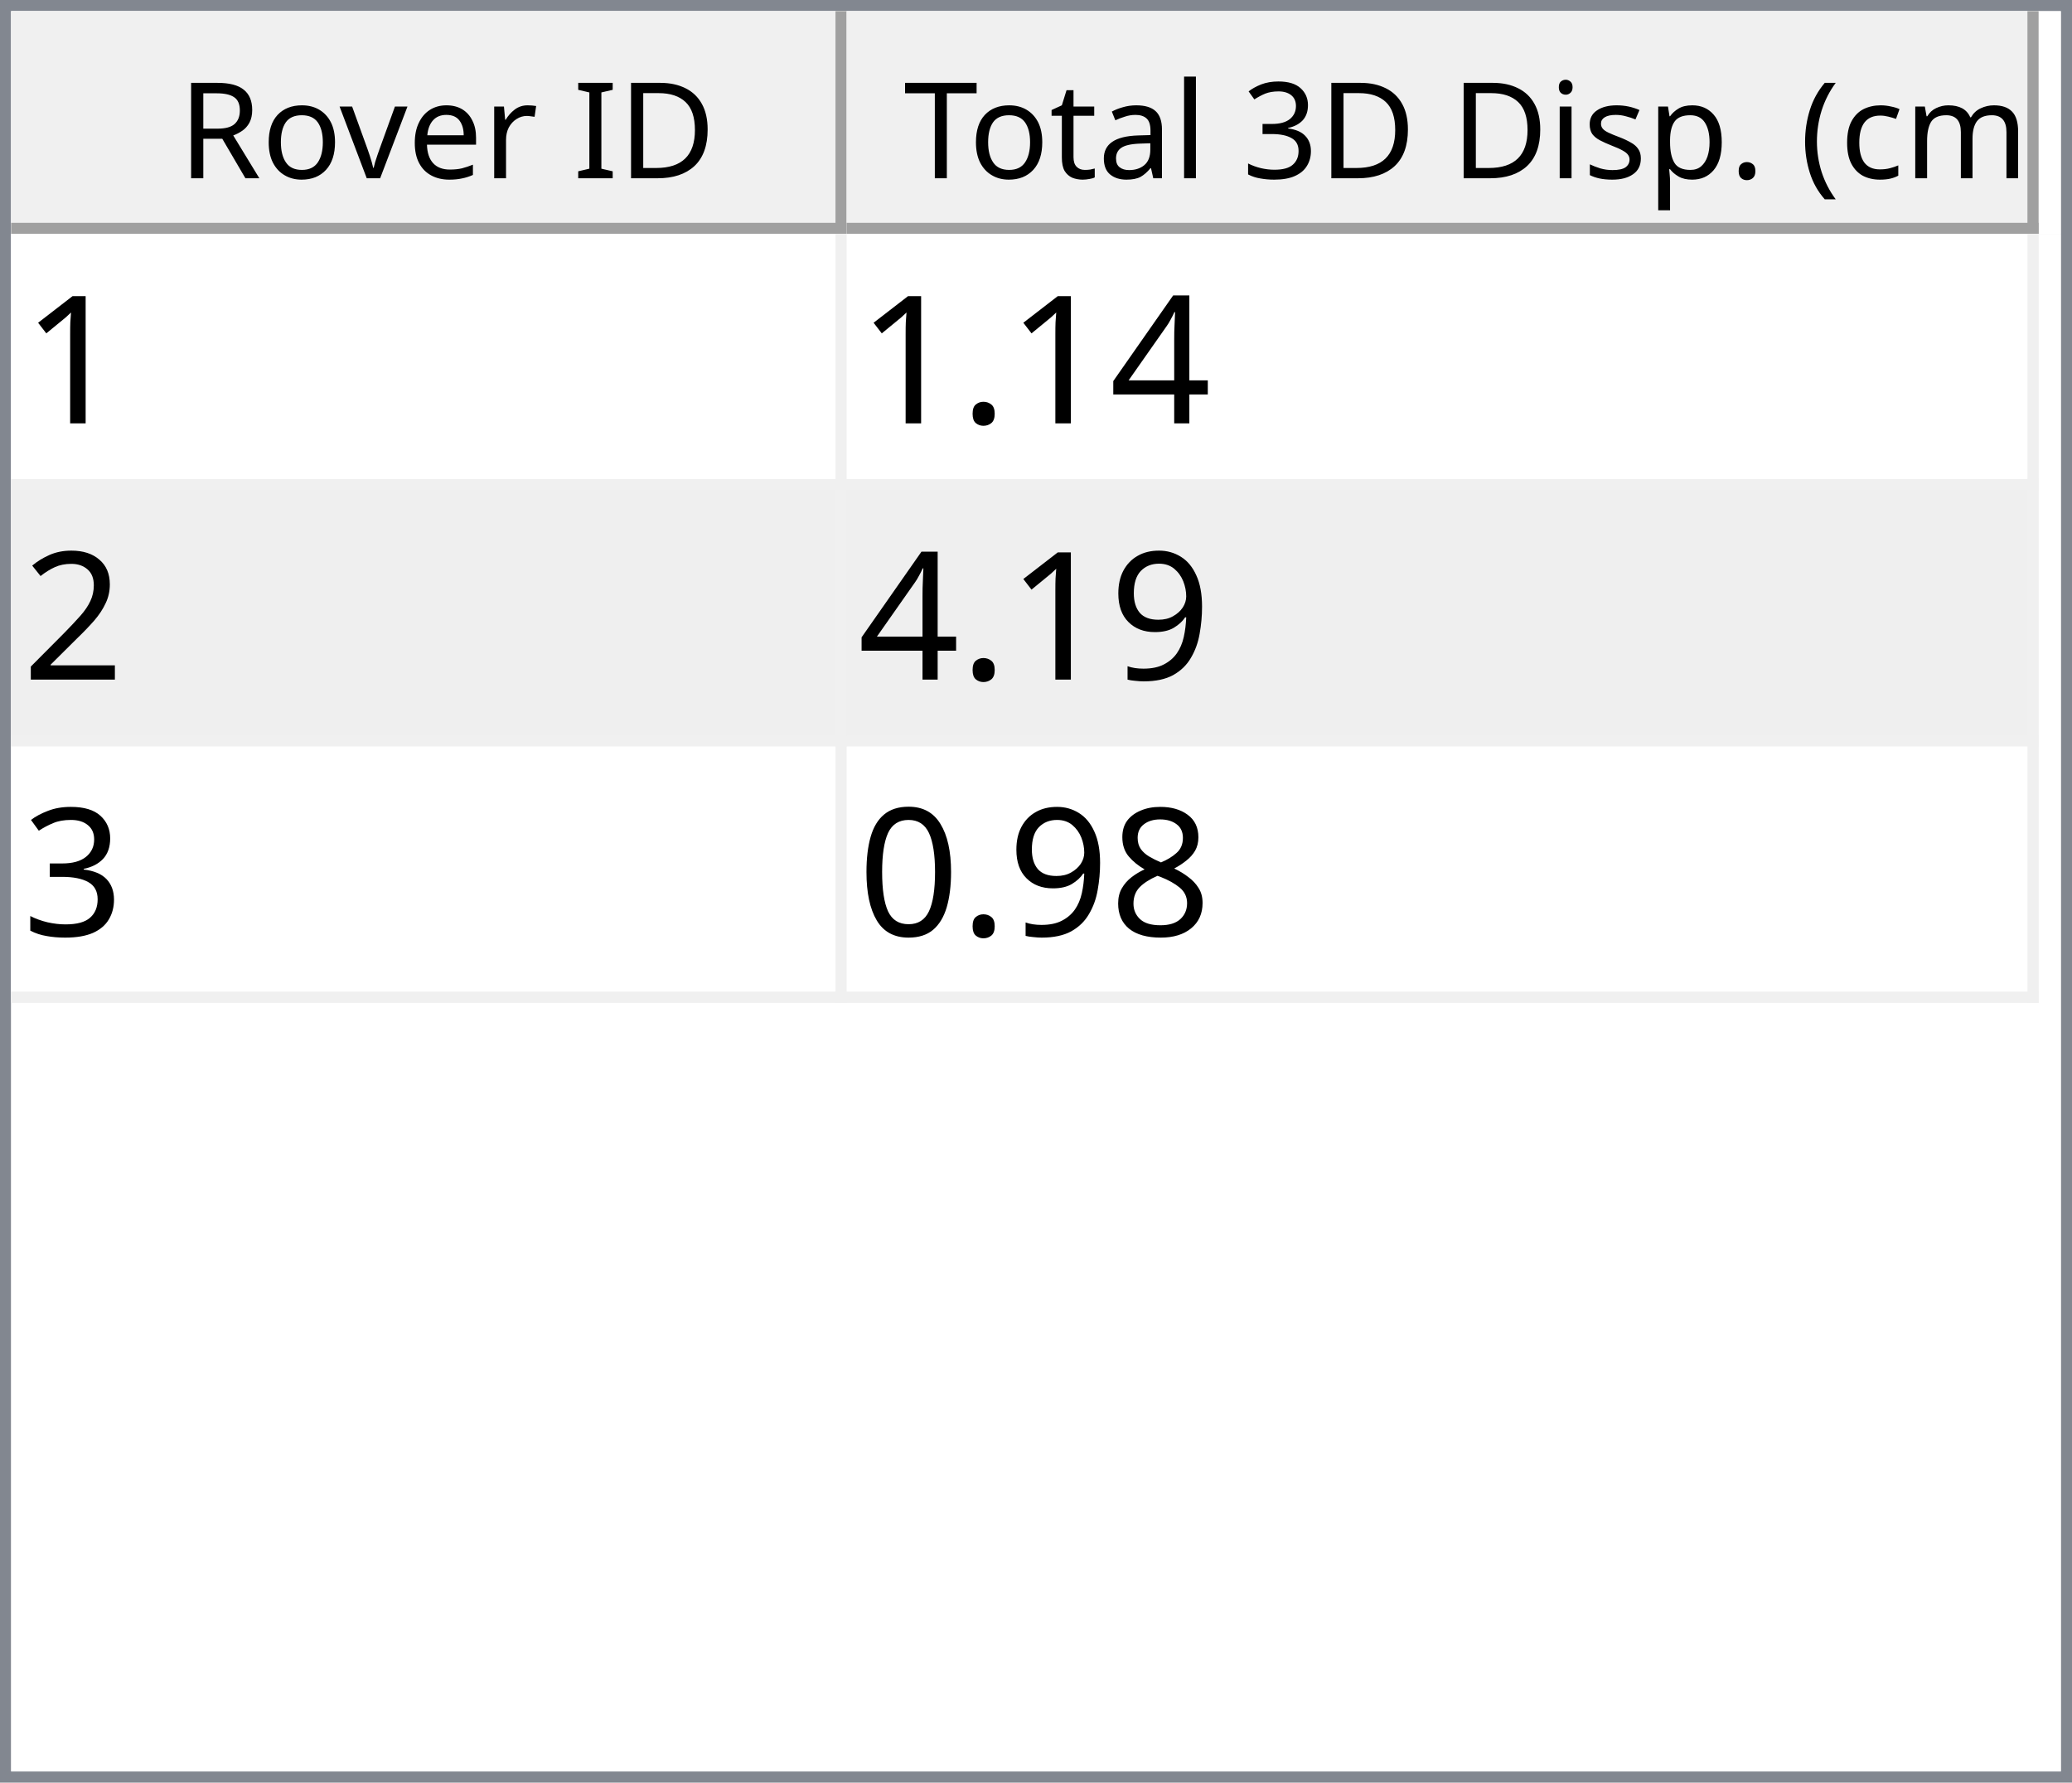
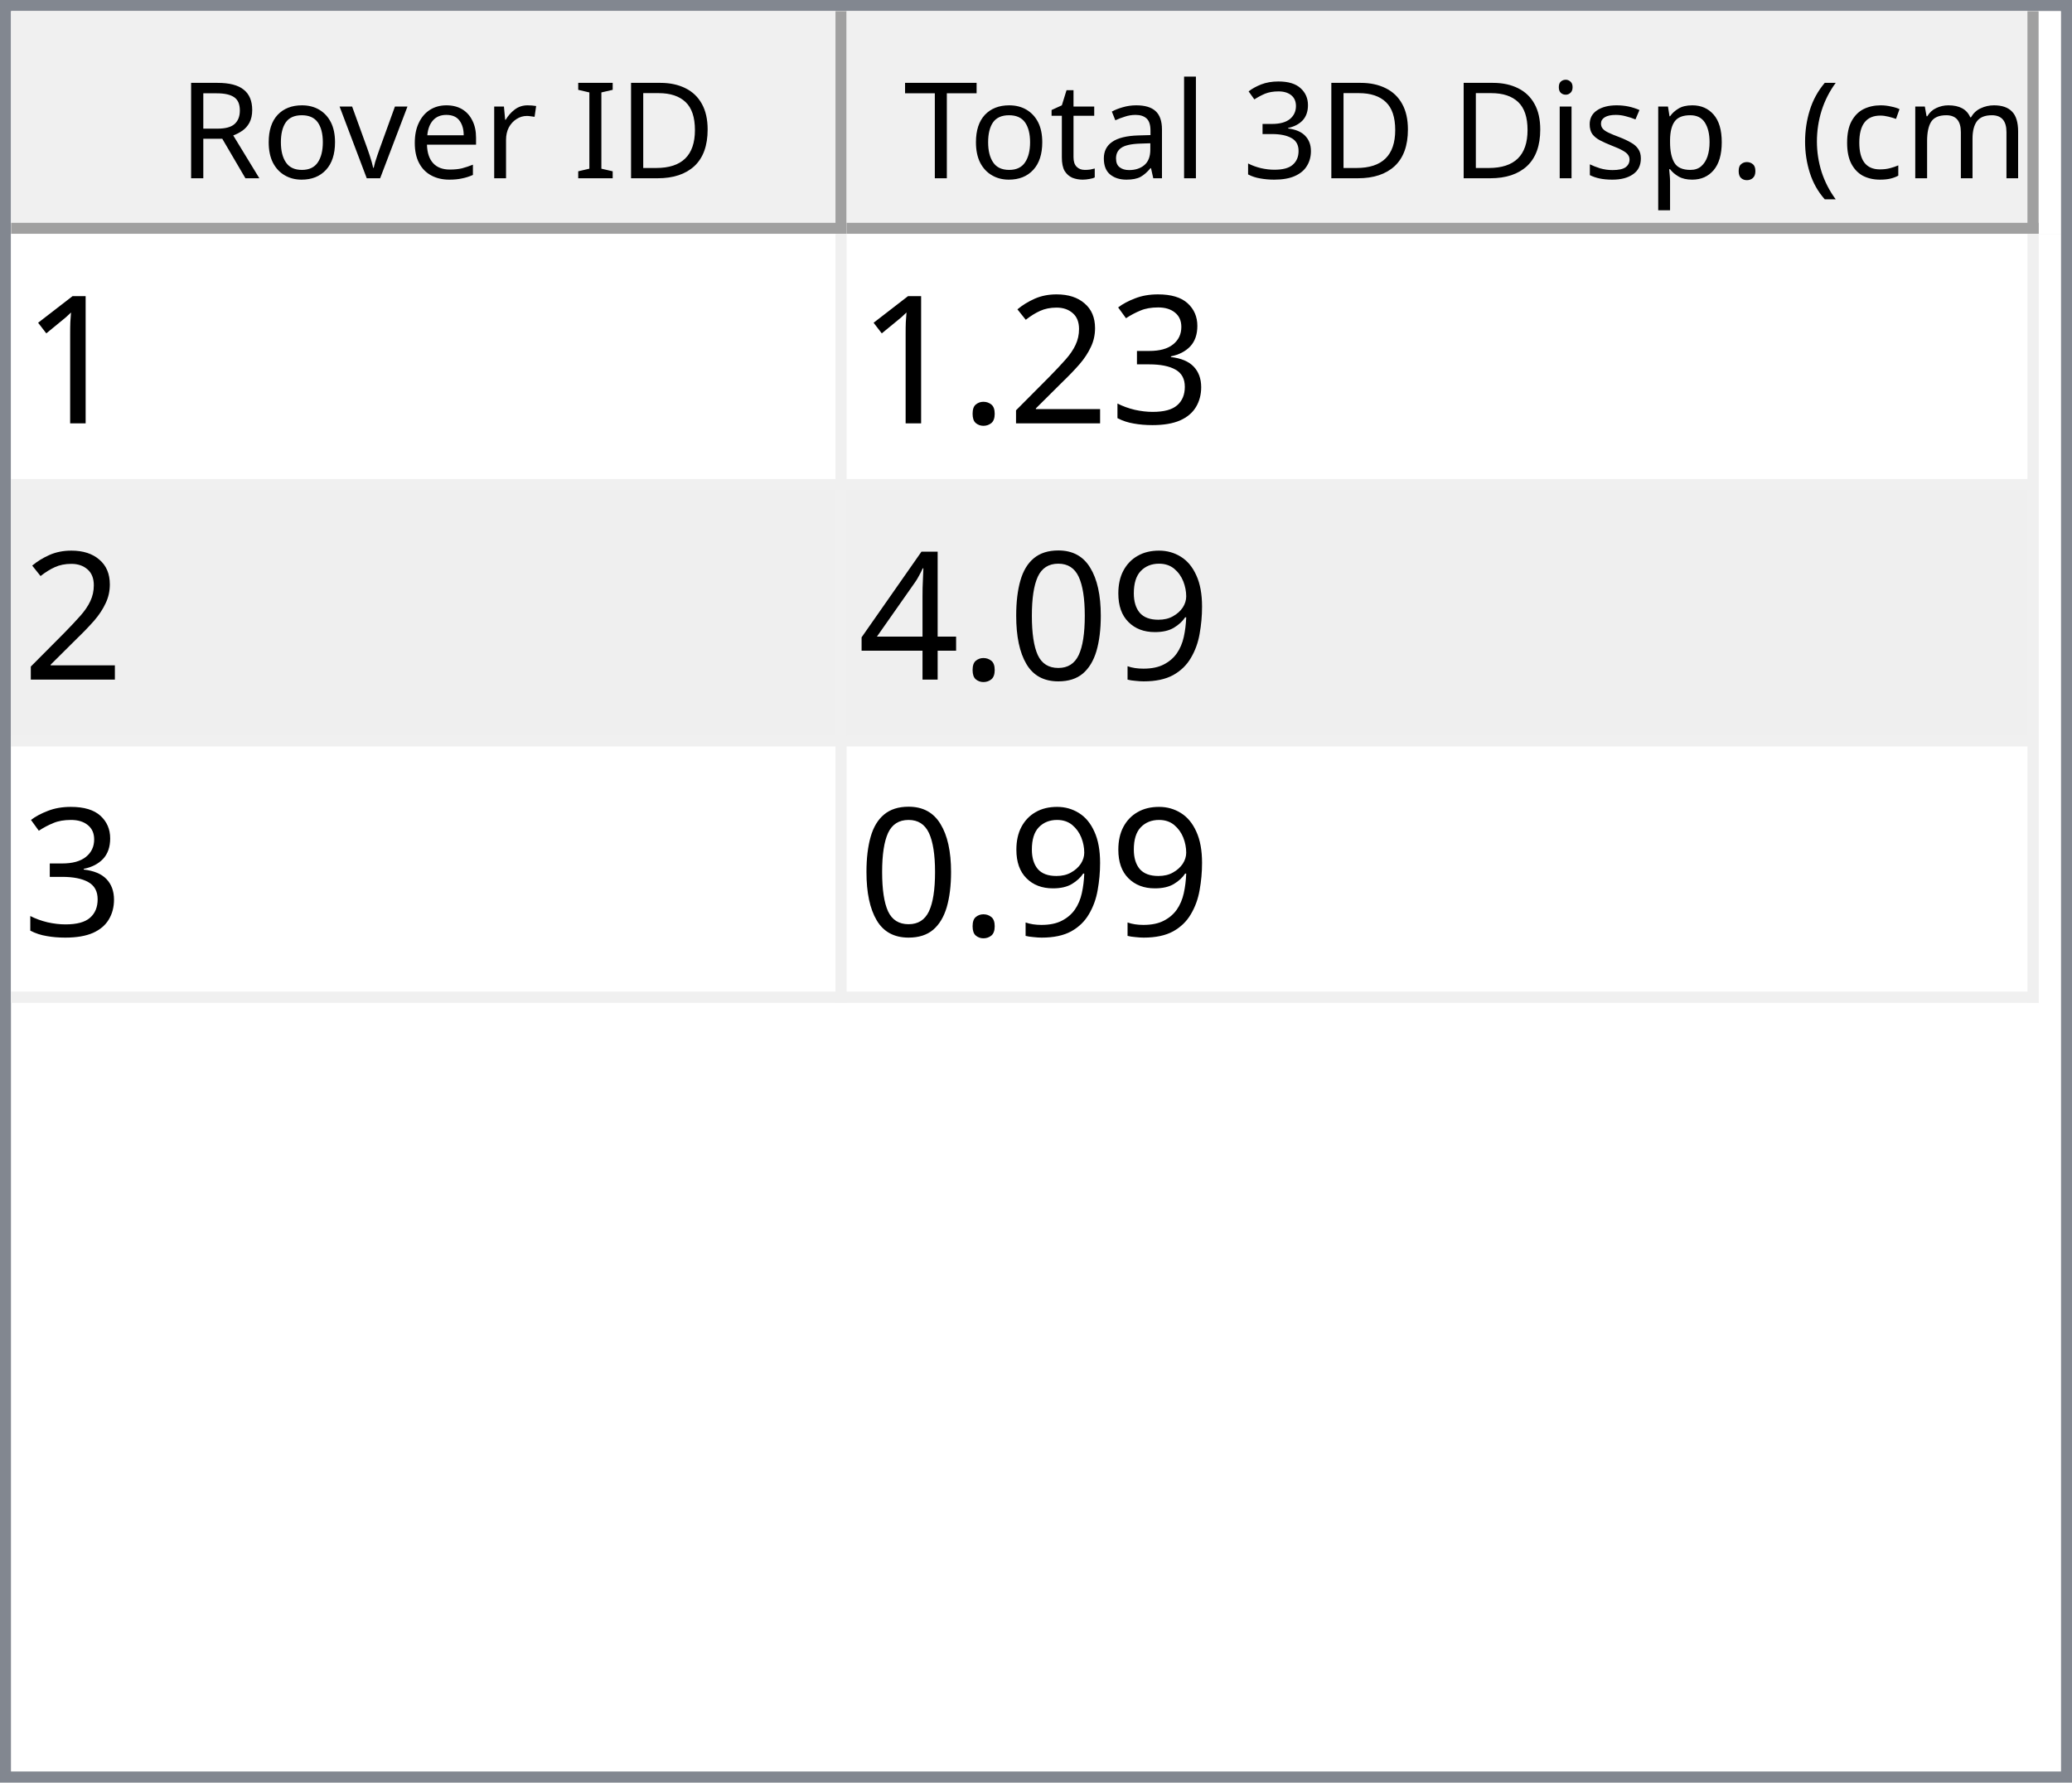
<svg xmlns="http://www.w3.org/2000/svg" style="fill-opacity:1; color-rendering:auto; color-interpolation:auto; text-rendering:auto; stroke:black; stroke-linecap:square; stroke-miterlimit:10; shape-rendering:auto; stroke-opacity:1; fill:black; stroke-dasharray:none; font-weight:normal; stroke-width:1; font-family:'Dialog'; font-style:normal; stroke-linejoin:miter; font-size:12px; stroke-dashoffset:0; image-rendering:auto;" width="186" height="160">
  <defs id="genericDefs" />
  <g>
    <defs id="defs1">
      <clipPath clipPathUnits="userSpaceOnUse" id="clipPath1">
        <path d="M0 0 L186 0 L186 160 L0 160 L0 0 Z" />
      </clipPath>
      <clipPath clipPathUnits="userSpaceOnUse" id="clipPath2">
        <path d="M0 0 L0 160 L186 160 L186 0 Z" />
      </clipPath>
      <clipPath clipPathUnits="userSpaceOnUse" id="clipPath3">
        <path d="M0 0 L0 20 L184 20 L184 0 Z" />
      </clipPath>
      <clipPath clipPathUnits="userSpaceOnUse" id="clipPath4">
        <path d="M0 0 L0 20 L75 20 L75 0 Z" />
      </clipPath>
      <clipPath clipPathUnits="userSpaceOnUse" id="clipPath5">
        <path d="M1 1 L1 19 L74 19 L74 1 Z" />
      </clipPath>
      <clipPath clipPathUnits="userSpaceOnUse" id="clipPath6">
        <path d="M0 0 L0 18 L73 18 L73 0 Z" />
      </clipPath>
      <clipPath clipPathUnits="userSpaceOnUse" id="clipPath7">
        <path d="M-0.5 -0.5 L-0.5 19.5 L74.5 19.5 L74.5 -0.5 Z" />
      </clipPath>
      <clipPath clipPathUnits="userSpaceOnUse" id="clipPath8">
        <path d="M0 0 L0 20 L107 20 L107 0 Z" />
      </clipPath>
      <clipPath clipPathUnits="userSpaceOnUse" id="clipPath9">
        <path d="M1 1 L1 19 L106 19 L106 1 Z" />
      </clipPath>
      <clipPath clipPathUnits="userSpaceOnUse" id="clipPath10">
        <path d="M0 0 L0 18 L105 18 L105 0 Z" />
      </clipPath>
      <clipPath clipPathUnits="userSpaceOnUse" id="clipPath11">
        <path d="M-0.5 -0.5 L-0.5 19.5 L106.5 19.5 L106.5 -0.5 Z" />
      </clipPath>
      <clipPath clipPathUnits="userSpaceOnUse" id="clipPath12">
        <path d="M0 0 L0 138 L184 138 L184 0 Z" />
      </clipPath>
      <clipPath clipPathUnits="userSpaceOnUse" id="clipPath13">
        <path d="M0 0 L0 69 L182 69 L182 0 Z" />
      </clipPath>
      <clipPath clipPathUnits="userSpaceOnUse" id="clipPath14">
        <path d="M-0.5 -0.5 L-0.5 68.5 L181.5 68.5 L181.5 -0.5 Z" />
      </clipPath>
      <clipPath clipPathUnits="userSpaceOnUse" id="clipPath15">
        <path d="M0 0 L0 22 L74 22 L74 0 Z" />
      </clipPath>
      <clipPath clipPathUnits="userSpaceOnUse" id="clipPath16">
        <path d="M0 0 L0 22 L106 22 L106 0 Z" />
      </clipPath>
      <font horiz-adv-x="64.551" id="font1">
        <font-face ascent="107.91" descent="25.098" units-per-em="100" style="font-style:normal; font-family:Segoe UI; font-weight:normal;" />
        <missing-glyph horiz-adv-x="64.551" d="M8.109 0 L8.109 68.266 L56.453 68.266 L56.453 0 L8.109 0 ZM15.328 7.234 L49.219 7.234 L49.219 61.031 L15.328 61.031 L15.328 7.234 Z" />
        <glyph unicode="D" horiz-adv-x="70.117" d="M9.188 0 L9.188 70.016 L28.516 70.016 Q65.531 70.016 65.531 35.891 Q65.531 19.672 55.25 9.836 Q44.969 0 27.734 0 L9.188 0 ZM17.391 62.594 L17.391 7.422 L27.828 7.422 Q41.609 7.422 49.273 14.797 Q56.938 22.172 56.938 35.688 Q56.938 62.594 28.328 62.594 L17.391 62.594 Z" />
        <glyph unicode="I" horiz-adv-x="26.611" d="M17.391 0 L9.188 0 L9.188 70.016 L17.391 70.016 L17.391 0 Z" />
        <glyph unicode=" " horiz-adv-x="27.393" d="" />
        <glyph unicode="r" horiz-adv-x="34.766" d="M34.188 41.891 Q32.078 43.5 28.125 43.5 Q23 43.5 19.555 38.672 Q16.109 33.844 16.109 25.484 L16.109 0 L8.109 0 L8.109 50 L16.109 50 L16.109 39.703 L16.312 39.703 Q18.016 44.969 21.531 47.922 Q25.047 50.875 29.391 50.875 Q32.516 50.875 34.188 50.203 L34.188 41.891 Z" />
        <glyph unicode="e" horiz-adv-x="52.295" d="M48.297 23 L12.984 23 Q13.188 14.656 17.484 10.109 Q21.781 5.562 29.297 5.562 Q37.75 5.562 44.828 11.141 L44.828 3.609 Q38.234 -1.172 27.391 -1.172 Q16.797 -1.172 10.742 5.641 Q4.688 12.453 4.688 24.812 Q4.688 36.469 11.305 43.82 Q17.922 51.172 27.734 51.172 Q37.547 51.172 42.922 44.828 Q48.297 38.484 48.297 27.203 L48.297 23 ZM40.094 29.781 Q40.047 36.719 36.75 40.578 Q33.453 44.438 27.594 44.438 Q21.922 44.438 17.969 40.383 Q14.016 36.328 13.094 29.781 L40.094 29.781 Z" />
        <glyph unicode="v" horiz-adv-x="47.9" d="M47.406 50 L27.484 0 L19.625 0 L0.688 50 L9.469 50 L22.172 13.672 Q23.578 9.672 23.922 6.688 L24.125 6.688 Q24.609 10.453 25.688 13.484 L38.969 50 L47.406 50 Z" />
        <glyph unicode="o" horiz-adv-x="58.594" d="M29 -1.172 Q17.922 -1.172 11.305 5.836 Q4.688 12.844 4.688 24.422 Q4.688 37.016 11.57 44.094 Q18.453 51.172 30.172 51.172 Q41.359 51.172 47.633 44.289 Q53.906 37.406 53.906 25.203 Q53.906 13.234 47.141 6.031 Q40.375 -1.172 29 -1.172 ZM29.594 44.438 Q21.875 44.438 17.383 39.188 Q12.891 33.938 12.891 24.703 Q12.891 15.828 17.43 10.695 Q21.969 5.562 29.594 5.562 Q37.359 5.562 41.531 10.594 Q45.703 15.625 45.703 24.906 Q45.703 34.281 41.531 39.359 Q37.359 44.438 29.594 44.438 Z" />
        <glyph unicode="R" horiz-adv-x="59.814" d="M59.375 0 L49.609 0 L37.891 19.625 Q36.281 22.359 34.766 24.289 Q33.25 26.219 31.664 27.438 Q30.078 28.656 28.25 29.219 Q26.422 29.781 24.125 29.781 L17.391 29.781 L17.391 0 L9.188 0 L9.188 70.016 L30.078 70.016 Q34.672 70.016 38.555 68.867 Q42.438 67.719 45.289 65.375 Q48.141 63.031 49.758 59.547 Q51.375 56.062 51.375 51.375 Q51.375 47.703 50.273 44.656 Q49.172 41.609 47.148 39.211 Q45.125 36.812 42.266 35.133 Q39.406 33.453 35.844 32.516 L35.844 32.328 Q37.594 31.547 38.891 30.547 Q40.188 29.547 41.359 28.18 Q42.531 26.812 43.68 25.078 Q44.828 23.344 46.234 21.047 L59.375 0 ZM17.391 62.594 L17.391 37.203 L28.516 37.203 Q31.594 37.203 34.203 38.133 Q36.812 39.062 38.719 40.797 Q40.625 42.531 41.703 45.047 Q42.781 47.562 42.781 50.688 Q42.781 56.297 39.141 59.445 Q35.5 62.594 28.609 62.594 L17.391 62.594 Z" />
        <glyph unicode=")" horiz-adv-x="30.176" d="M8.297 -15.922 L1.172 -15.922 Q16.406 2.344 16.406 26.812 Q16.406 51.469 1.078 70.016 L8.297 70.016 Q23.531 52.156 23.531 26.703 Q23.531 1.375 8.297 -15.922 Z" />
        <glyph unicode="m" horiz-adv-x="86.133" d="M79.109 0 L71.094 0 L71.094 28.719 Q71.094 37.016 68.531 40.727 Q65.969 44.438 59.906 44.438 Q54.781 44.438 51.195 39.75 Q47.609 35.062 47.609 28.516 L47.609 0 L39.594 0 L39.594 29.688 Q39.594 44.438 28.219 44.438 Q22.953 44.438 19.531 40.016 Q16.109 35.594 16.109 28.516 L16.109 0 L8.109 0 L8.109 50 L16.109 50 L16.109 42.094 L16.312 42.094 Q21.625 51.172 31.844 51.172 Q36.969 51.172 40.773 48.312 Q44.578 45.453 46 40.828 Q51.562 51.172 62.594 51.172 Q79.109 51.172 79.109 30.812 L79.109 0 Z" />
        <glyph unicode="c" horiz-adv-x="46.191" d="M42.188 2.297 Q36.422 -1.172 28.516 -1.172 Q17.828 -1.172 11.258 5.789 Q4.688 12.75 4.688 23.828 Q4.688 36.188 11.766 43.68 Q18.844 51.172 30.672 51.172 Q37.25 51.172 42.281 48.734 L42.281 40.531 Q36.719 44.438 30.375 44.438 Q22.703 44.438 17.797 38.945 Q12.891 33.453 12.891 24.516 Q12.891 15.719 17.508 10.641 Q22.125 5.562 29.891 5.562 Q36.422 5.562 42.188 9.906 L42.188 2.297 Z" />
        <glyph unicode="(" horiz-adv-x="30.176" d="M29.109 -15.922 L21.969 -15.922 Q6.844 1.375 6.844 26.703 Q6.844 52.156 21.969 70.016 L29.203 70.016 Q13.875 51.469 13.875 26.812 Q13.875 2.344 29.109 -15.922 Z" />
        <glyph unicode="." horiz-adv-x="21.68" d="M10.891 -1.078 Q8.641 -1.078 7.055 0.539 Q5.469 2.156 5.469 4.391 Q5.469 6.641 7.055 8.273 Q8.641 9.906 10.891 9.906 Q13.188 9.906 14.797 8.273 Q16.406 6.641 16.406 4.391 Q16.406 2.156 14.797 0.539 Q13.188 -1.078 10.891 -1.078 Z" />
        <glyph unicode="p" horiz-adv-x="58.789" d="M16.312 7.234 L16.109 7.234 L16.109 -23 L8.109 -23 L8.109 50 L16.109 50 L16.109 41.219 L16.312 41.219 Q22.219 51.172 33.594 51.172 Q43.266 51.172 48.688 44.461 Q54.109 37.75 54.109 26.469 Q54.109 13.922 48 6.375 Q41.891 -1.172 31.297 -1.172 Q21.578 -1.172 16.312 7.234 ZM16.109 27.391 L16.109 20.406 Q16.109 14.203 20.141 9.883 Q24.172 5.562 30.375 5.562 Q37.641 5.562 41.773 11.133 Q45.906 16.703 45.906 26.609 Q45.906 34.969 42.047 39.703 Q38.188 44.438 31.594 44.438 Q24.609 44.438 20.359 39.578 Q16.109 34.719 16.109 27.391 Z" />
        <glyph unicode="s" horiz-adv-x="42.432" d="M5.078 1.812 L5.078 10.406 Q11.625 5.562 19.484 5.562 Q30.031 5.562 30.031 12.594 Q30.031 14.594 29.125 15.992 Q28.219 17.391 26.68 18.461 Q25.141 19.531 23.07 20.383 Q21 21.234 18.609 22.172 Q15.281 23.484 12.766 24.828 Q10.25 26.172 8.57 27.859 Q6.891 29.547 6.031 31.695 Q5.172 33.844 5.172 36.719 Q5.172 40.234 6.789 42.945 Q8.406 45.656 11.086 47.484 Q13.766 49.312 17.211 50.242 Q20.656 51.172 24.312 51.172 Q30.812 51.172 35.938 48.922 L35.938 40.828 Q30.422 44.438 23.25 44.438 Q21 44.438 19.195 43.922 Q17.391 43.406 16.094 42.477 Q14.797 41.547 14.086 40.258 Q13.375 38.969 13.375 37.406 Q13.375 35.453 14.086 34.133 Q14.797 32.812 16.164 31.789 Q17.531 30.766 19.484 29.938 Q21.438 29.109 23.922 28.125 Q27.25 26.859 29.883 25.516 Q32.516 24.172 34.375 22.484 Q36.234 20.797 37.234 18.602 Q38.234 16.406 38.234 13.375 Q38.234 9.672 36.602 6.938 Q34.969 4.203 32.234 2.398 Q29.5 0.594 25.93 -0.289 Q22.359 -1.172 18.453 -1.172 Q10.75 -1.172 5.078 1.812 Z" />
        <glyph unicode="i" horiz-adv-x="24.219" d="M12.203 62.703 Q10.062 62.703 8.547 64.164 Q7.031 65.625 7.031 67.875 Q7.031 70.125 8.547 71.609 Q10.062 73.094 12.203 73.094 Q14.406 73.094 15.945 71.609 Q17.484 70.125 17.484 67.875 Q17.484 65.719 15.945 64.211 Q14.406 62.703 12.203 62.703 ZM16.109 0 L8.109 0 L8.109 50 L16.109 50 L16.109 0 Z" />
        <glyph unicode="3" horiz-adv-x="53.906" d="M46.531 19.828 Q46.531 15.094 44.75 11.211 Q42.969 7.328 39.719 4.57 Q36.469 1.812 31.93 0.297 Q27.391 -1.219 21.922 -1.219 Q11.922 -1.219 6 2.594 L6 11.188 Q13.094 5.609 22.219 5.609 Q25.875 5.609 28.828 6.539 Q31.781 7.469 33.906 9.227 Q36.031 10.984 37.18 13.477 Q38.328 15.969 38.328 19.094 Q38.328 32.812 18.797 32.812 L12.984 32.812 L12.984 39.594 L18.5 39.594 Q35.797 39.594 35.797 52.484 Q35.797 64.406 22.609 64.406 Q15.188 64.406 8.688 59.422 L8.688 67.188 Q15.375 71.188 24.609 71.188 Q29 71.188 32.57 69.969 Q36.141 68.75 38.68 66.555 Q41.219 64.359 42.609 61.281 Q44 58.203 44 54.5 Q44 40.672 30.031 36.719 L30.031 36.531 Q33.594 36.141 36.625 34.797 Q39.656 33.453 41.852 31.305 Q44.047 29.156 45.289 26.25 Q46.531 23.344 46.531 19.828 Z" />
        <glyph unicode="l" horiz-adv-x="24.219" d="M16.109 0 L8.109 0 L8.109 74.031 L16.109 74.031 L16.109 0 Z" />
        <glyph unicode="a" horiz-adv-x="50.879" d="M43.891 0 L35.891 0 L35.891 7.812 L35.688 7.812 Q30.469 -1.172 20.312 -1.172 Q12.844 -1.172 8.617 2.781 Q4.391 6.734 4.391 13.281 Q4.391 27.297 20.906 29.594 L35.891 31.688 Q35.891 44.438 25.594 44.438 Q16.547 44.438 9.281 38.281 L9.281 46.484 Q16.656 51.172 26.266 51.172 Q43.891 51.172 43.891 32.516 L43.891 0 ZM35.891 25.297 L23.828 23.641 Q18.266 22.859 15.43 20.875 Q12.594 18.891 12.594 13.875 Q12.594 10.203 15.211 7.883 Q17.828 5.562 22.172 5.562 Q28.125 5.562 32.008 9.742 Q35.891 13.922 35.891 20.312 L35.891 25.297 Z" />
        <glyph unicode="t" horiz-adv-x="33.887" d="M31.297 0.484 Q28.469 -1.078 23.828 -1.078 Q10.688 -1.078 10.688 13.578 L10.688 43.172 L2.094 43.172 L2.094 50 L10.688 50 L10.688 62.203 L18.703 64.797 L18.703 50 L31.297 50 L31.297 43.172 L18.703 43.172 L18.703 14.984 Q18.703 9.969 20.414 7.82 Q22.125 5.672 26.078 5.672 Q29.109 5.672 31.297 7.328 L31.297 0.484 Z" />
        <glyph unicode="T" horiz-adv-x="52.393" d="M50.594 62.594 L30.375 62.594 L30.375 0 L22.172 0 L22.172 62.594 L2 62.594 L2 70.016 L50.594 70.016 L50.594 62.594 Z" />
      </font>
      <font horiz-adv-x="75.0" id="font2">
        <font-face ascent="100.537" descent="21.973" units-per-em="100" style="font-style:normal; font-family:sans-serif; font-weight:normal;" />
        <missing-glyph horiz-adv-x="75.0" d="M12.5 0 L12.5 62.5 L62.5 62.5 L62.5 0 L12.5 0 ZM14.062 1.562 L60.938 1.562 L60.938 60.938 L14.062 60.938 L14.062 1.562 Z" />
        <glyph unicode="1" horiz-adv-x="55.615" d="M37.25 0 L28.469 0 L28.469 56 Q25.297 52.984 20.141 49.953 Q14.984 46.922 10.891 45.406 L10.891 53.906 Q18.266 57.375 23.781 62.305 Q29.297 67.234 31.594 71.875 L37.25 71.875 L37.25 0 Z" />
+         <glyph unicode="3" horiz-adv-x="55.615" d="M4.203 18.891 L12.984 20.062 Q14.5 12.594 18.141 9.297 Q21.781 6 27 6 Q33.203 6 37.477 10.297 Q41.75 14.594 41.75 20.953 Q41.75 27 37.797 30.93 Q33.844 34.859 27.734 34.859 Q25.25 34.859 21.531 33.891 L22.516 41.609 Q23.391 41.5 23.922 41.5 Q29.547 41.5 34.039 44.43 Q38.531 47.359 38.531 53.469 Q38.531 58.297 35.258 61.477 Q31.984 64.656 26.812 64.656 Q21.688 64.656 18.266 61.43 Q14.844 58.203 13.875 51.766 L5.078 53.328 Q6.688 62.156 12.398 67.016 Q18.109 71.875 26.609 71.875 Q32.469 71.875 37.398 69.359 Q42.328 66.844 44.945 62.5 Q47.562 58.156 47.562 53.266 Q47.562 48.641 45.07 44.828 Q42.578 41.016 37.703 38.766 Q44.047 37.312 47.562 32.695 Q51.078 28.078 51.078 21.141 Q51.078 11.766 44.242 5.25 Q37.406 -1.266 26.953 -1.266 Q17.531 -1.266 11.305 4.352 Q5.078 9.969 4.203 18.891 Z" />
+         <glyph unicode="2" horiz-adv-x="55.615" d="M50.344 8.453 L50.344 0 L3.031 0 Q2.938 3.172 4.047 6.109 Q5.859 10.938 9.836 15.625 Q13.812 20.312 21.344 26.469 Q33.016 36.031 37.117 41.625 Q41.219 47.219 41.219 52.203 Q41.219 57.422 37.477 61.008 Q33.734 64.594 27.734 64.594 Q21.391 64.594 17.578 60.789 Q13.766 56.984 13.719 50.25 L4.688 51.172 Q5.609 61.281 11.664 66.578 Q17.719 71.875 27.938 71.875 Q38.234 71.875 44.242 66.164 Q50.25 60.453 50.25 52 Q50.25 47.703 48.492 43.555 Q46.734 39.406 42.656 34.812 Q38.578 30.219 29.109 22.219 Q21.188 15.578 18.945 13.211 Q16.703 10.844 15.234 8.453 L50.344 8.453 Z" />
+         <glyph unicode="." horiz-adv-x="27.783" d="M9.078 0 L9.078 10.016 L19.094 10.016 L19.094 0 L9.078 0 Z" />
+         <glyph unicode="9" horiz-adv-x="55.615" d="M5.469 16.547 L13.922 17.328 Q14.984 11.375 18.016 8.688 Q21.047 6 25.781 6 Q29.828 6 32.883 7.859 Q35.938 9.719 37.891 12.82 Q39.844 15.922 41.164 21.195 Q42.484 26.469 42.484 31.938 Q42.484 32.516 42.438 33.688 Q39.797 29.5 35.234 26.883 Q30.672 24.266 25.344 24.266 Q16.453 24.266 10.305 30.711 Q4.156 37.156 4.156 47.703 Q4.156 58.594 10.578 65.234 Q17 71.875 26.656 71.875 Q33.641 71.875 39.43 68.117 Q45.219 64.359 48.219 57.398 Q51.219 50.438 51.219 37.25 Q51.219 23.531 48.242 15.406 Q45.266 7.281 39.383 3.031 Q33.5 -1.219 25.594 -1.219 Q17.188 -1.219 11.867 3.445 Q6.547 8.109 5.469 16.547 ZM41.453 48.141 Q41.453 55.719 37.43 60.156 Q33.406 64.594 27.734 64.594 Q21.875 64.594 17.531 59.812 Q13.188 55.031 13.188 47.406 Q13.188 40.578 17.312 36.305 Q21.438 32.031 27.484 32.031 Q33.594 32.031 37.523 36.305 Q41.453 40.578 41.453 48.141 Z" />
+         <glyph unicode="0" horiz-adv-x="55.615" d="M4.156 35.297 Q4.156 48 6.766 55.742 Q9.375 63.484 14.523 67.68 Q19.672 71.875 27.484 71.875 Q33.25 71.875 37.594 69.555 Q41.938 67.234 44.773 62.867 Q47.609 58.5 49.219 52.227 Q50.828 45.953 50.828 35.297 Q50.828 22.703 48.242 14.969 Q45.656 7.234 40.508 3.008 Q35.359 -1.219 27.484 -1.219 Q17.141 -1.219 11.234 6.203 Q4.156 15.141 4.156 35.297 ZM13.188 35.297 Q13.188 17.672 17.312 11.836 Q21.438 6 27.484 6 Q33.547 6 37.672 11.859 Q41.797 17.719 41.797 35.297 Q41.797 52.984 37.672 58.789 Q33.547 64.594 27.391 64.594 Q21.344 64.594 17.719 59.469 Q13.188 52.938 13.188 35.297 Z" />
        <glyph unicode="4" horiz-adv-x="55.615" d="M32.328 0 L32.328 17.141 L1.266 17.141 L1.266 25.203 L33.938 71.578 L41.109 71.578 L41.109 25.203 L50.781 25.203 L50.781 17.141 L41.109 17.141 L41.109 0 L32.328 0 ZM32.328 25.203 L32.328 57.469 L9.906 25.203 L32.328 25.203 Z" />
-         <glyph unicode="." horiz-adv-x="27.783" d="M9.078 0 L9.078 10.016 L19.094 10.016 L19.094 0 L9.078 0 Z" />
-         <glyph unicode="2" horiz-adv-x="55.615" d="M50.344 8.453 L50.344 0 L3.031 0 Q2.938 3.172 4.047 6.109 Q5.859 10.938 9.836 15.625 Q13.812 20.312 21.344 26.469 Q33.016 36.031 37.117 41.625 Q41.219 47.219 41.219 52.203 Q41.219 57.422 37.477 61.008 Q33.734 64.594 27.734 64.594 Q21.391 64.594 17.578 60.789 Q13.766 56.984 13.719 50.25 L4.688 51.172 Q5.609 61.281 11.664 66.578 Q17.719 71.875 27.938 71.875 Q38.234 71.875 44.242 66.164 Q50.25 60.453 50.25 52 Q50.25 47.703 48.492 43.555 Q46.734 39.406 42.656 34.812 Q38.578 30.219 29.109 22.219 Q21.188 15.578 18.945 13.211 Q16.703 10.844 15.234 8.453 L50.344 8.453 Z" />
-         <glyph unicode="9" horiz-adv-x="55.615" d="M5.469 16.547 L13.922 17.328 Q14.984 11.375 18.016 8.688 Q21.047 6 25.781 6 Q29.828 6 32.883 7.859 Q35.938 9.719 37.891 12.82 Q39.844 15.922 41.164 21.195 Q42.484 26.469 42.484 31.938 Q42.484 32.516 42.438 33.688 Q39.797 29.5 35.234 26.883 Q30.672 24.266 25.344 24.266 Q16.453 24.266 10.305 30.711 Q4.156 37.156 4.156 47.703 Q4.156 58.594 10.578 65.234 Q17 71.875 26.656 71.875 Q33.641 71.875 39.43 68.117 Q45.219 64.359 48.219 57.398 Q51.219 50.438 51.219 37.25 Q51.219 23.531 48.242 15.406 Q45.266 7.281 39.383 3.031 Q33.5 -1.219 25.594 -1.219 Q17.188 -1.219 11.867 3.445 Q6.547 8.109 5.469 16.547 ZM41.453 48.141 Q41.453 55.719 37.43 60.156 Q33.406 64.594 27.734 64.594 Q21.875 64.594 17.531 59.812 Q13.188 55.031 13.188 47.406 Q13.188 40.578 17.312 36.305 Q21.438 32.031 27.484 32.031 Q33.594 32.031 37.523 36.305 Q41.453 40.578 41.453 48.141 Z" />
-         <glyph unicode="3" horiz-adv-x="55.615" d="M4.203 18.891 L12.984 20.062 Q14.5 12.594 18.141 9.297 Q21.781 6 27 6 Q33.203 6 37.477 10.297 Q41.75 14.594 41.75 20.953 Q41.75 27 37.797 30.93 Q33.844 34.859 27.734 34.859 Q25.25 34.859 21.531 33.891 L22.516 41.609 Q23.391 41.5 23.922 41.5 Q29.547 41.5 34.039 44.43 Q38.531 47.359 38.531 53.469 Q38.531 58.297 35.258 61.477 Q31.984 64.656 26.812 64.656 Q21.688 64.656 18.266 61.43 Q14.844 58.203 13.875 51.766 L5.078 53.328 Q6.688 62.156 12.398 67.016 Q18.109 71.875 26.609 71.875 Q32.469 71.875 37.398 69.359 Q42.328 66.844 44.945 62.5 Q47.562 58.156 47.562 53.266 Q47.562 48.641 45.07 44.828 Q42.578 41.016 37.703 38.766 Q44.047 37.312 47.562 32.695 Q51.078 28.078 51.078 21.141 Q51.078 11.766 44.242 5.25 Q37.406 -1.266 26.953 -1.266 Q17.531 -1.266 11.305 4.352 Q5.078 9.969 4.203 18.891 Z" />
-         <glyph unicode="8" horiz-adv-x="55.615" d="M17.672 38.812 Q12.203 40.828 9.57 44.539 Q6.938 48.25 6.938 53.422 Q6.938 61.234 12.555 66.555 Q18.172 71.875 27.484 71.875 Q36.859 71.875 42.578 66.43 Q48.297 60.984 48.297 53.172 Q48.297 48.188 45.68 44.508 Q43.062 40.828 37.75 38.812 Q44.344 36.672 47.781 31.883 Q51.219 27.094 51.219 20.453 Q51.219 11.281 44.727 5.031 Q38.234 -1.219 27.641 -1.219 Q17.047 -1.219 10.547 5.055 Q4.047 11.328 4.047 20.703 Q4.047 27.688 7.594 32.398 Q11.141 37.109 17.672 38.812 ZM15.922 53.719 Q15.922 48.641 19.195 45.414 Q22.469 42.188 27.688 42.188 Q32.766 42.188 36.016 45.383 Q39.266 48.578 39.266 53.219 Q39.266 58.062 35.914 61.359 Q32.562 64.656 27.594 64.656 Q22.562 64.656 19.242 61.43 Q15.922 58.203 15.922 53.719 ZM13.094 20.656 Q13.094 16.891 14.875 13.375 Q16.656 9.859 20.172 7.93 Q23.688 6 27.734 6 Q34.031 6 38.133 10.055 Q42.234 14.109 42.234 20.359 Q42.234 26.703 38.016 30.859 Q33.797 35.016 27.438 35.016 Q21.234 35.016 17.164 30.914 Q13.094 26.812 13.094 20.656 Z" />
-         <glyph unicode="0" horiz-adv-x="55.615" d="M4.156 35.297 Q4.156 48 6.766 55.742 Q9.375 63.484 14.523 67.68 Q19.672 71.875 27.484 71.875 Q33.25 71.875 37.594 69.555 Q41.938 67.234 44.773 62.867 Q47.609 58.5 49.219 52.227 Q50.828 45.953 50.828 35.297 Q50.828 22.703 48.242 14.969 Q45.656 7.234 40.508 3.008 Q35.359 -1.219 27.484 -1.219 Q17.141 -1.219 11.234 6.203 Q4.156 15.141 4.156 35.297 ZM13.188 35.297 Q13.188 17.672 17.312 11.836 Q21.438 6 27.484 6 Q33.547 6 37.672 11.859 Q41.797 17.719 41.797 35.297 Q41.797 52.984 37.672 58.789 Q33.547 64.594 27.391 64.594 Q21.344 64.594 17.719 59.469 Q13.188 52.938 13.188 35.297 Z" />
      </font>
    </defs>
    <g style="fill:white; stroke:white;">
      <rect x="0" y="0" width="186" style="clip-path:url(#clipPath1); stroke:none;" height="160" />
    </g>
    <g style="fill:white; text-rendering:optimizeSpeed; color-rendering:optimizeSpeed; image-rendering:optimizeSpeed; shape-rendering:crispEdges; stroke:white; color-interpolation:sRGB;">
      <rect x="0" width="186" height="160" y="0" style="stroke:none;" />
      <path style="stroke:none;" d="M0 160 L186 160 L186 0 L0 0 Z" />
    </g>
    <g style="fill:rgb(240,240,240); font-family:'Segoe UI'; stroke:rgb(240,240,240);">
      <rect x="0" y="0" width="186" style="clip-path:url(#clipPath2); stroke:none;" height="160" />
    </g>
    <g style="fill:rgb(130,135,144); font-family:'Segoe UI'; stroke:rgb(130,135,144);">
      <path d="M0 0 L186 0 L186 160 L0 160 L0 0 ZM1 1 L185 1 L185 159 L1 159 L1 1 Z" style="fill-rule:evenodd; clip-path:url(#clipPath2); stroke:none;" />
    </g>
    <g style="fill:white; font-family:'Segoe UI'; stroke:white;" transform="translate(1,1)">
      <rect x="0" y="0" width="184" style="clip-path:url(#clipPath3); stroke:none;" height="20" />
    </g>
    <g style="fill:rgb(240,240,240); font-family:'Segoe UI'; stroke:rgb(240,240,240);" transform="translate(1,1)">
      <rect x="0" y="0" width="75" style="clip-path:url(#clipPath4); stroke:none;" height="20" />
    </g>
    <g style="font-family:'Segoe UI';" transform="translate(2,2)">
      <text x="14" xml:space="preserve" y="14" style="clip-path:url(#clipPath6); stroke:none;">Rover ID</text>
    </g>
    <g style="fill:rgb(160,160,160); font-family:'Segoe UI'; stroke:rgb(160,160,160); stroke-linejoin:bevel;" transform="translate(1.5,1.5)">
      <line x1="74" x2="74" y1="0" style="fill:none; clip-path:url(#clipPath7);" y2="19" />
    </g>
    <g style="fill:rgb(160,160,160); font-family:'Segoe UI'; stroke:rgb(160,160,160); stroke-linejoin:bevel;" transform="matrix(1,0,0,1,1,1) translate(0.5,0.5)">
      <line x1="0" x2="74" y1="19" style="fill:none; clip-path:url(#clipPath7);" y2="19" />
    </g>
    <g style="fill:rgb(240,240,240); font-family:'Segoe UI'; stroke:rgb(240,240,240);" transform="translate(76,1)">
      <rect x="0" y="0" width="107" style="clip-path:url(#clipPath8); stroke:none;" height="20" />
    </g>
    <g style="font-family:'Segoe UI';" transform="translate(77,2)">
      <text x="1" xml:space="preserve" y="14" style="clip-path:url(#clipPath10); stroke:none;"> Total 3D Disp. (cm)</text>
    </g>
    <g style="fill:rgb(160,160,160); font-family:'Segoe UI'; stroke:rgb(160,160,160); stroke-linejoin:bevel;" transform="translate(76.5,1.5)">
      <line x1="106" x2="106" y1="0" style="fill:none; clip-path:url(#clipPath11);" y2="19" />
    </g>
    <g style="fill:rgb(160,160,160); font-family:'Segoe UI'; stroke:rgb(160,160,160); stroke-linejoin:bevel;" transform="matrix(1,0,0,1,76,1) translate(0.5,0.5)">
      <line x1="0" x2="106" y1="19" style="fill:none; clip-path:url(#clipPath11);" y2="19" />
    </g>
    <g style="fill:white; font-family:'Segoe UI'; stroke:white;" transform="translate(1,21)">
      <rect x="0" y="0" width="184" style="clip-path:url(#clipPath12); stroke:none;" height="138" />
    </g>
    <g style="fill:rgb(240,240,240); font-size:16px; font-family:sans-serif; stroke:rgb(240,240,240);" transform="translate(1,21)">
      <rect x="0" y="0" width="182" style="clip-path:url(#clipPath13); stroke:none;" height="69" />
      <line transform="translate(0.5,0.5)" x1="0" x2="181" y1="22" style="clip-path:url(#clipPath14); fill:none; stroke-linejoin:bevel;" y2="22" />
    </g>
    <g transform="matrix(1,0,0,1,1,21) translate(0.5,0.5)" style="fill:rgb(240,240,240); font-size:16px; font-family:sans-serif; stroke:rgb(240,240,240); stroke-linejoin:bevel;">
      <line x1="0" x2="181" y1="45" style="fill:none; clip-path:url(#clipPath14);" y2="45" />
    </g>
    <g transform="matrix(1,0,0,1,1,21) translate(0.5,0.5)" style="fill:rgb(240,240,240); font-size:16px; font-family:sans-serif; stroke:rgb(240,240,240); stroke-linejoin:bevel;">
      <line x1="0" x2="181" y1="68" style="fill:none; clip-path:url(#clipPath14);" y2="68" />
    </g>
    <g transform="matrix(1,0,0,1,1,21) translate(0.5,0.5)" style="fill:rgb(240,240,240); font-size:16px; font-family:sans-serif; stroke:rgb(240,240,240); stroke-linejoin:bevel;">
      <line x1="74" x2="74" y1="0" style="fill:none; clip-path:url(#clipPath14);" y2="68" />
    </g>
    <g transform="matrix(1,0,0,1,1,21) translate(0.5,0.5)" style="fill:rgb(240,240,240); font-size:16px; font-family:sans-serif; stroke:rgb(240,240,240); stroke-linejoin:bevel;">
      <line x1="181" x2="181" y1="0" style="fill:none; clip-path:url(#clipPath14);" y2="68" />
    </g>
    <g style="fill:white; font-size:16px; font-family:sans-serif; stroke:white;" transform="matrix(1,0,0,1,1,21)">
      <rect x="0" y="0" width="74" style="clip-path:url(#clipPath15); stroke:none;" height="22" />
      <text x="1" y="17" style="fill:black; clip-path:url(#clipPath15); stroke:none;" xml:space="preserve">1</text>
    </g>
    <g style="fill:white; font-size:16px; font-family:sans-serif; stroke:white;" transform="matrix(1,0,0,1,1,21) translate(75,0)">
      <rect x="0" y="0" width="106" style="clip-path:url(#clipPath16); stroke:none;" height="22" />
-       <text x="1" y="17" style="fill:black; clip-path:url(#clipPath16); stroke:none;" xml:space="preserve">1.14</text>
+       <text x="1" y="17" style="fill:black; clip-path:url(#clipPath16); stroke:none;" xml:space="preserve">1.23</text>
    </g>
    <g style="fill:rgb(239,239,239); font-size:16px; font-family:sans-serif; stroke:rgb(239,239,239);" transform="matrix(1,0,0,1,1,21) translate(0,23)">
      <rect x="0" y="0" width="74" style="clip-path:url(#clipPath15); stroke:none;" height="22" />
      <text x="1" y="17" style="fill:black; clip-path:url(#clipPath15); stroke:none;" xml:space="preserve">2</text>
    </g>
    <g style="fill:rgb(239,239,239); font-size:16px; font-family:sans-serif; stroke:rgb(239,239,239);" transform="matrix(1,0,0,1,1,21) translate(75,23)">
      <rect x="0" y="0" width="106" style="clip-path:url(#clipPath16); stroke:none;" height="22" />
-       <text x="1" y="17" style="fill:black; clip-path:url(#clipPath16); stroke:none;" xml:space="preserve">4.19</text>
+       <text x="1" y="17" style="fill:black; clip-path:url(#clipPath16); stroke:none;" xml:space="preserve">4.09</text>
    </g>
    <g style="fill:white; font-size:16px; font-family:sans-serif; stroke:white;" transform="matrix(1,0,0,1,1,21) translate(0,46)">
      <rect x="0" y="0" width="74" style="clip-path:url(#clipPath15); stroke:none;" height="22" />
      <text x="1" y="17" style="fill:black; clip-path:url(#clipPath15); stroke:none;" xml:space="preserve">3</text>
    </g>
    <g style="fill:white; font-size:16px; font-family:sans-serif; stroke:white;" transform="matrix(1,0,0,1,1,21) translate(75,46)">
      <rect x="0" y="0" width="106" style="clip-path:url(#clipPath16); stroke:none;" height="22" />
-       <text x="1" y="17" style="fill:black; clip-path:url(#clipPath16); stroke:none;" xml:space="preserve">0.98</text>
+       <text x="1" y="17" style="fill:black; clip-path:url(#clipPath16); stroke:none;" xml:space="preserve">0.99</text>
    </g>
  </g>
</svg>
